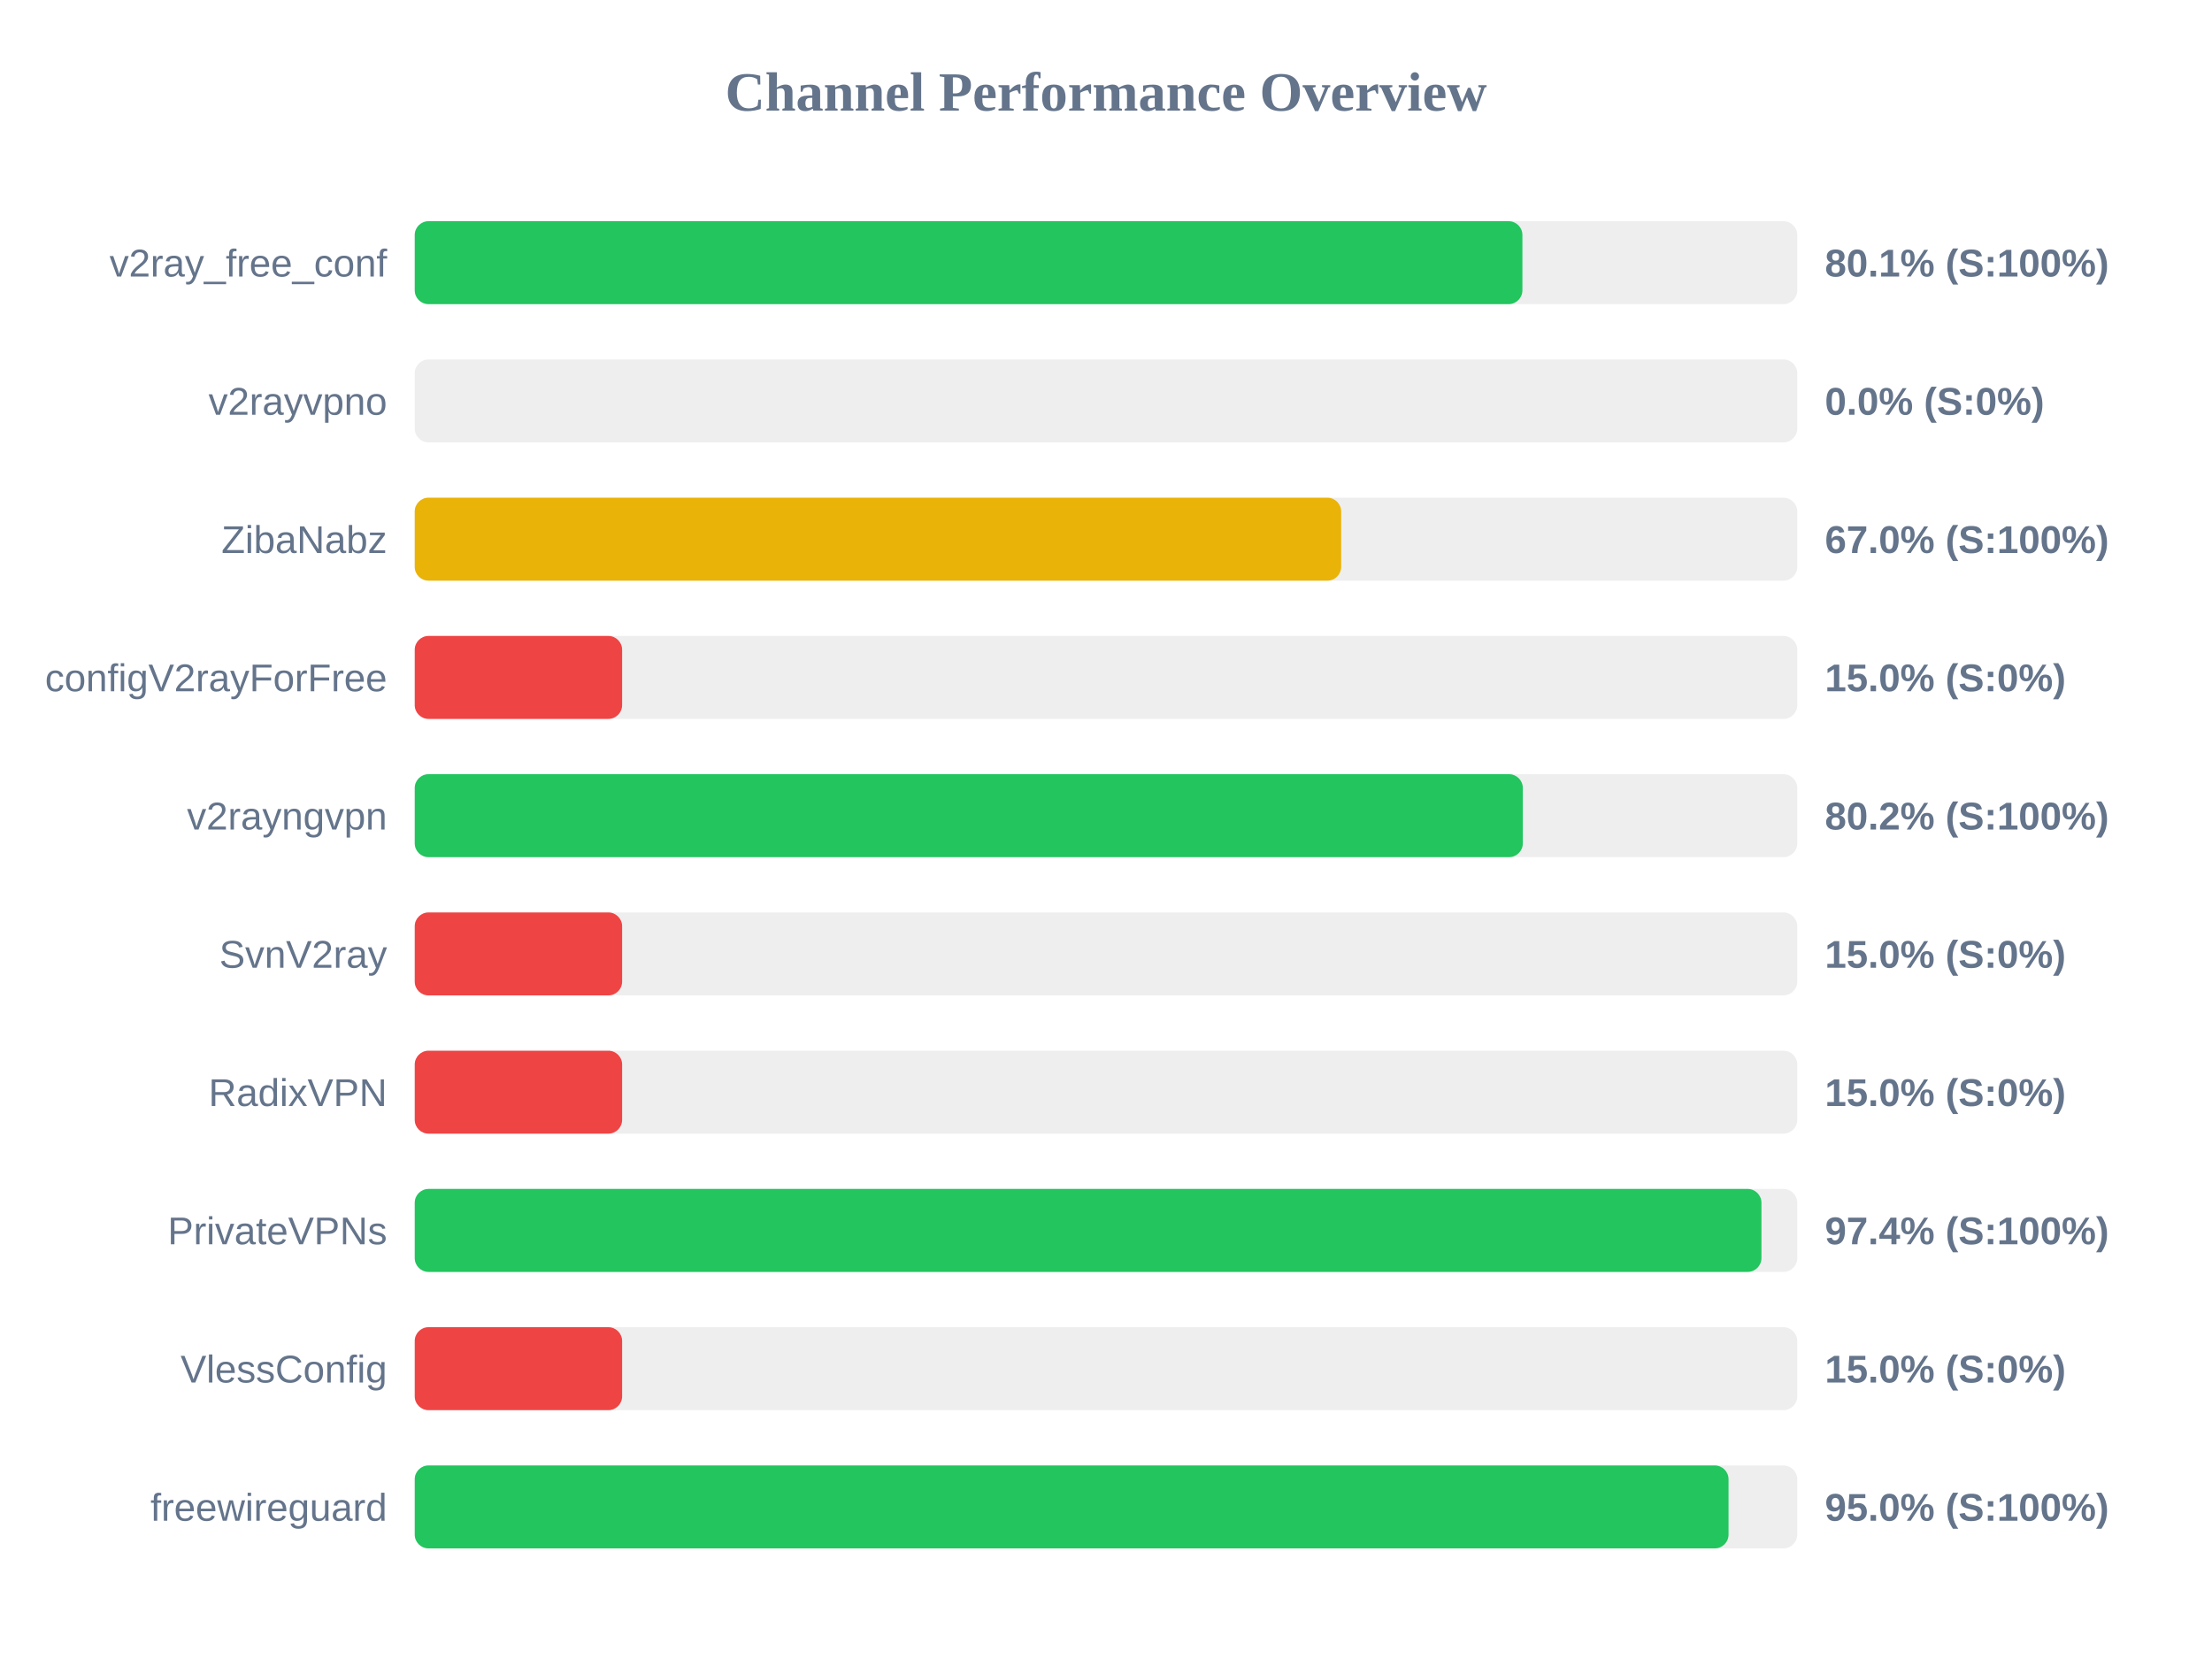
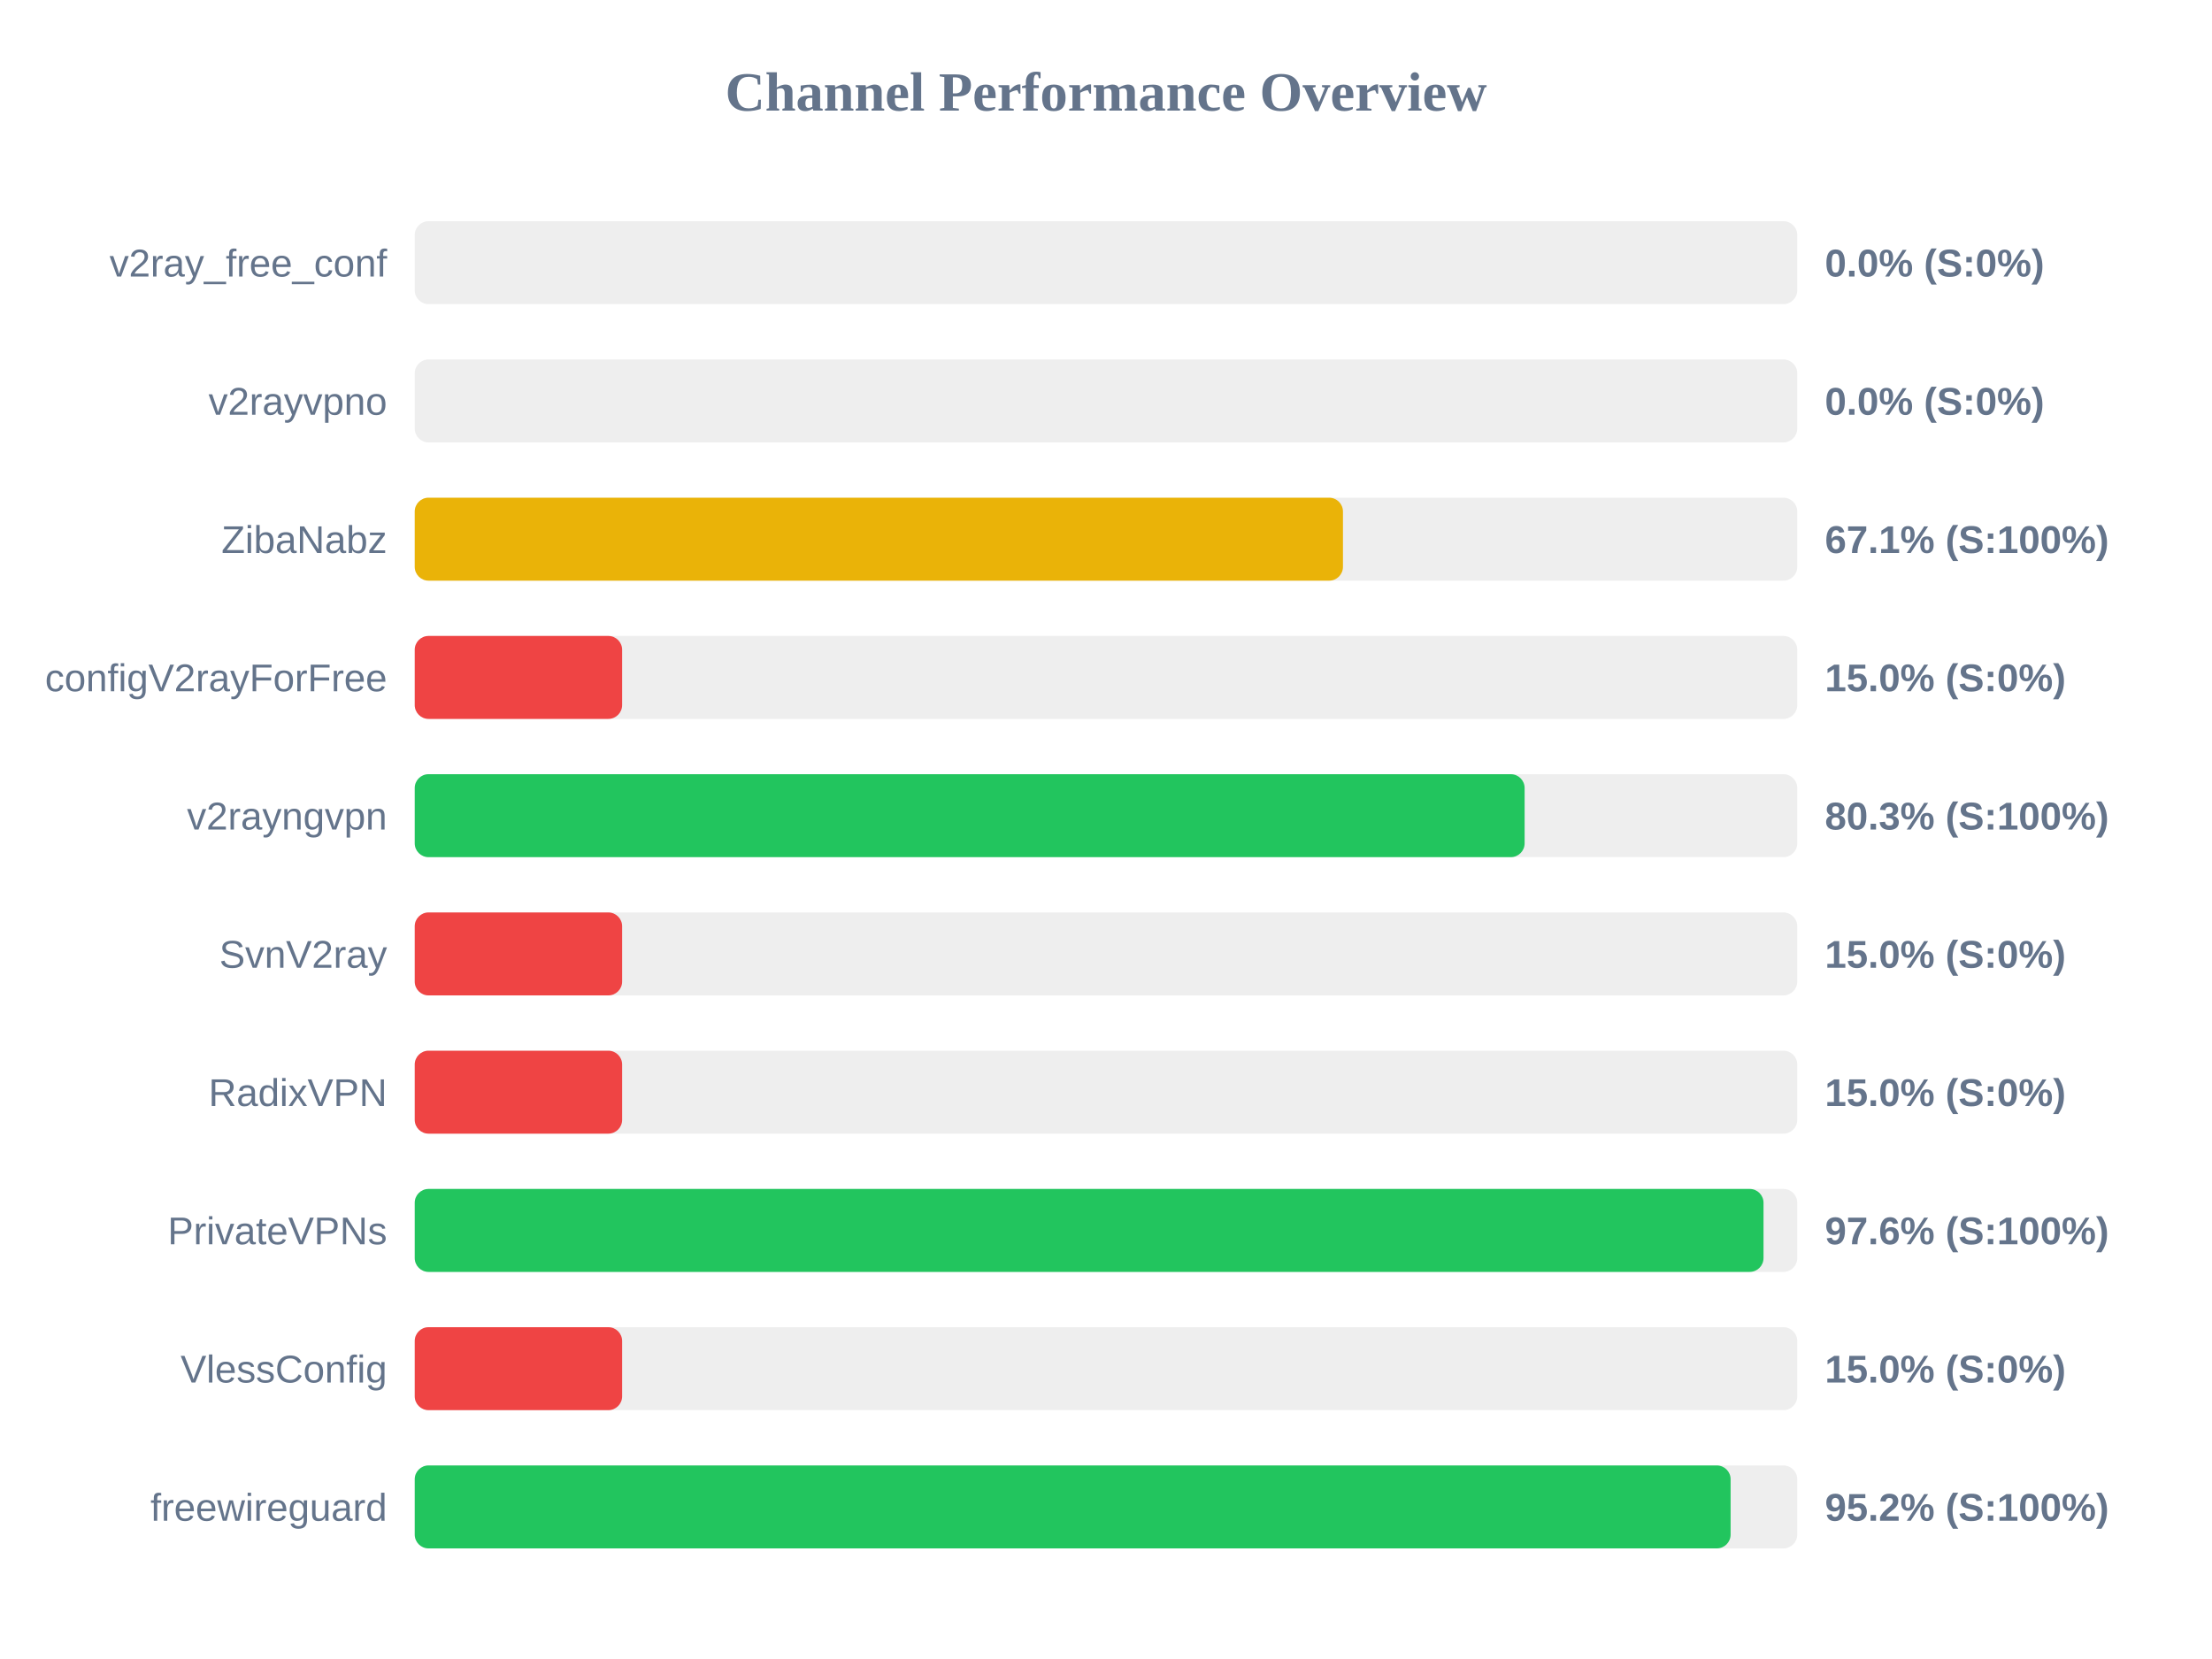
<svg xmlns="http://www.w3.org/2000/svg" width="800" height="600" version="1.1">
  <style>
        .row { font: 14px Arial; fill: #64748b; }
        .score { font: bold 14px Arial; fill: #64748b; }
    </style>
  <text x="400" y="40" text-anchor="middle" font-size="20px" font-weight="bold" fill="#64748b">Channel Performance Overview</text>
  <rect x="150" y="80" width="500" height="30" fill="#eee" rx="5" />
-   <rect x="150" y="80" width="400.6" height="30" fill="#22c55e" rx="5" />
+   <rect x="150" y="80" width="0.0" height="30" fill="#ef4444" rx="5" />
  <text x="140" y="100" text-anchor="end" class="row">v2ray_free_conf</text>
-   <text x="660" y="100" text-anchor="start" class="score">80.1% (S:100%)</text>
+   <text x="660" y="100" text-anchor="start" class="score">0.0% (S:0%)</text>
  <rect x="150" y="130" width="500" height="30" fill="#eee" rx="5" />
  <rect x="150" y="130" width="0.0" height="30" fill="#ef4444" rx="5" />
  <text x="140" y="150" text-anchor="end" class="row">v2rayvpno</text>
  <text x="660" y="150" text-anchor="start" class="score">0.0% (S:0%)</text>
  <rect x="150" y="180" width="500" height="30" fill="#eee" rx="5" />
-   <rect x="150" y="180" width="335.05" height="30" fill="#eab308" rx="5" />
+   <rect x="150" y="180" width="335.7" height="30" fill="#eab308" rx="5" />
  <text x="140" y="200" text-anchor="end" class="row">ZibaNabz</text>
-   <text x="660" y="200" text-anchor="start" class="score">67.0% (S:100%)</text>
+   <text x="660" y="200" text-anchor="start" class="score">67.1% (S:100%)</text>
  <rect x="150" y="230" width="500" height="30" fill="#eee" rx="5" />
  <rect x="150" y="230" width="75.0" height="30" fill="#ef4444" rx="5" />
  <text x="140" y="250" text-anchor="end" class="row">configV2rayForFree</text>
  <text x="660" y="250" text-anchor="start" class="score">15.0% (S:0%)</text>
  <rect x="150" y="280" width="500" height="30" fill="#eee" rx="5" />
-   <rect x="150" y="280" width="400.75" height="30" fill="#22c55e" rx="5" />
+   <rect x="150" y="280" width="401.4" height="30" fill="#22c55e" rx="5" />
  <text x="140" y="300" text-anchor="end" class="row">v2rayngvpn</text>
-   <text x="660" y="300" text-anchor="start" class="score">80.2% (S:100%)</text>
+   <text x="660" y="300" text-anchor="start" class="score">80.3% (S:100%)</text>
  <rect x="150" y="330" width="500" height="30" fill="#eee" rx="5" />
  <rect x="150" y="330" width="75.0" height="30" fill="#ef4444" rx="5" />
  <text x="140" y="350" text-anchor="end" class="row">SvnV2ray</text>
  <text x="660" y="350" text-anchor="start" class="score">15.0% (S:0%)</text>
  <rect x="150" y="380" width="500" height="30" fill="#eee" rx="5" />
  <rect x="150" y="380" width="75.0" height="30" fill="#ef4444" rx="5" />
  <text x="140" y="400" text-anchor="end" class="row">RadixVPN</text>
  <text x="660" y="400" text-anchor="start" class="score">15.0% (S:0%)</text>
  <rect x="150" y="430" width="500" height="30" fill="#eee" rx="5" />
-   <rect x="150" y="430" width="487.05" height="30" fill="#22c55e" rx="5" />
+   <rect x="150" y="430" width="487.8" height="30" fill="#22c55e" rx="5" />
  <text x="140" y="450" text-anchor="end" class="row">PrivateVPNs</text>
-   <text x="660" y="450" text-anchor="start" class="score">97.4% (S:100%)</text>
+   <text x="660" y="450" text-anchor="start" class="score">97.6% (S:100%)</text>
  <rect x="150" y="480" width="500" height="30" fill="#eee" rx="5" />
  <rect x="150" y="480" width="75.0" height="30" fill="#ef4444" rx="5" />
  <text x="140" y="500" text-anchor="end" class="row">VlessConfig</text>
  <text x="660" y="500" text-anchor="start" class="score">15.0% (S:0%)</text>
  <rect x="150" y="530" width="500" height="30" fill="#eee" rx="5" />
-   <rect x="150" y="530" width="475.15" height="30" fill="#22c55e" rx="5" />
+   <rect x="150" y="530" width="475.9" height="30" fill="#22c55e" rx="5" />
  <text x="140" y="550" text-anchor="end" class="row">freewireguard</text>
-   <text x="660" y="550" text-anchor="start" class="score">95.0% (S:100%)</text>
+   <text x="660" y="550" text-anchor="start" class="score">95.2% (S:100%)</text>
</svg>
